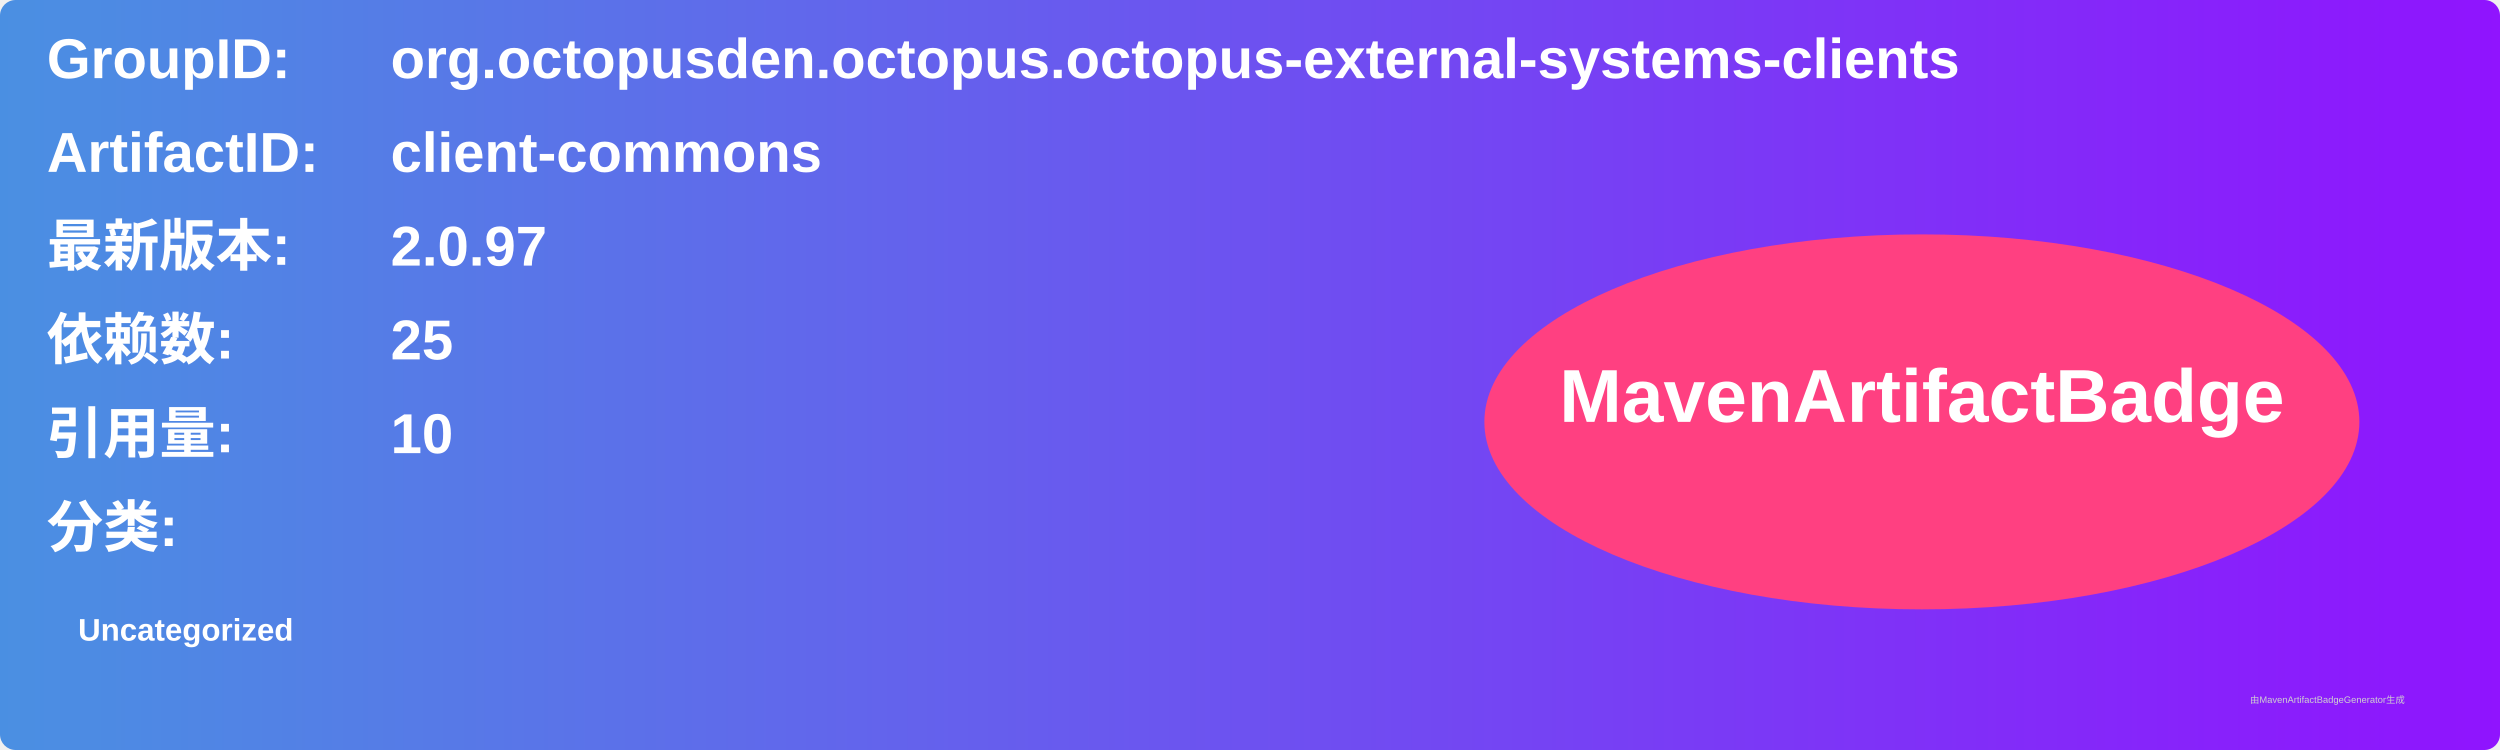
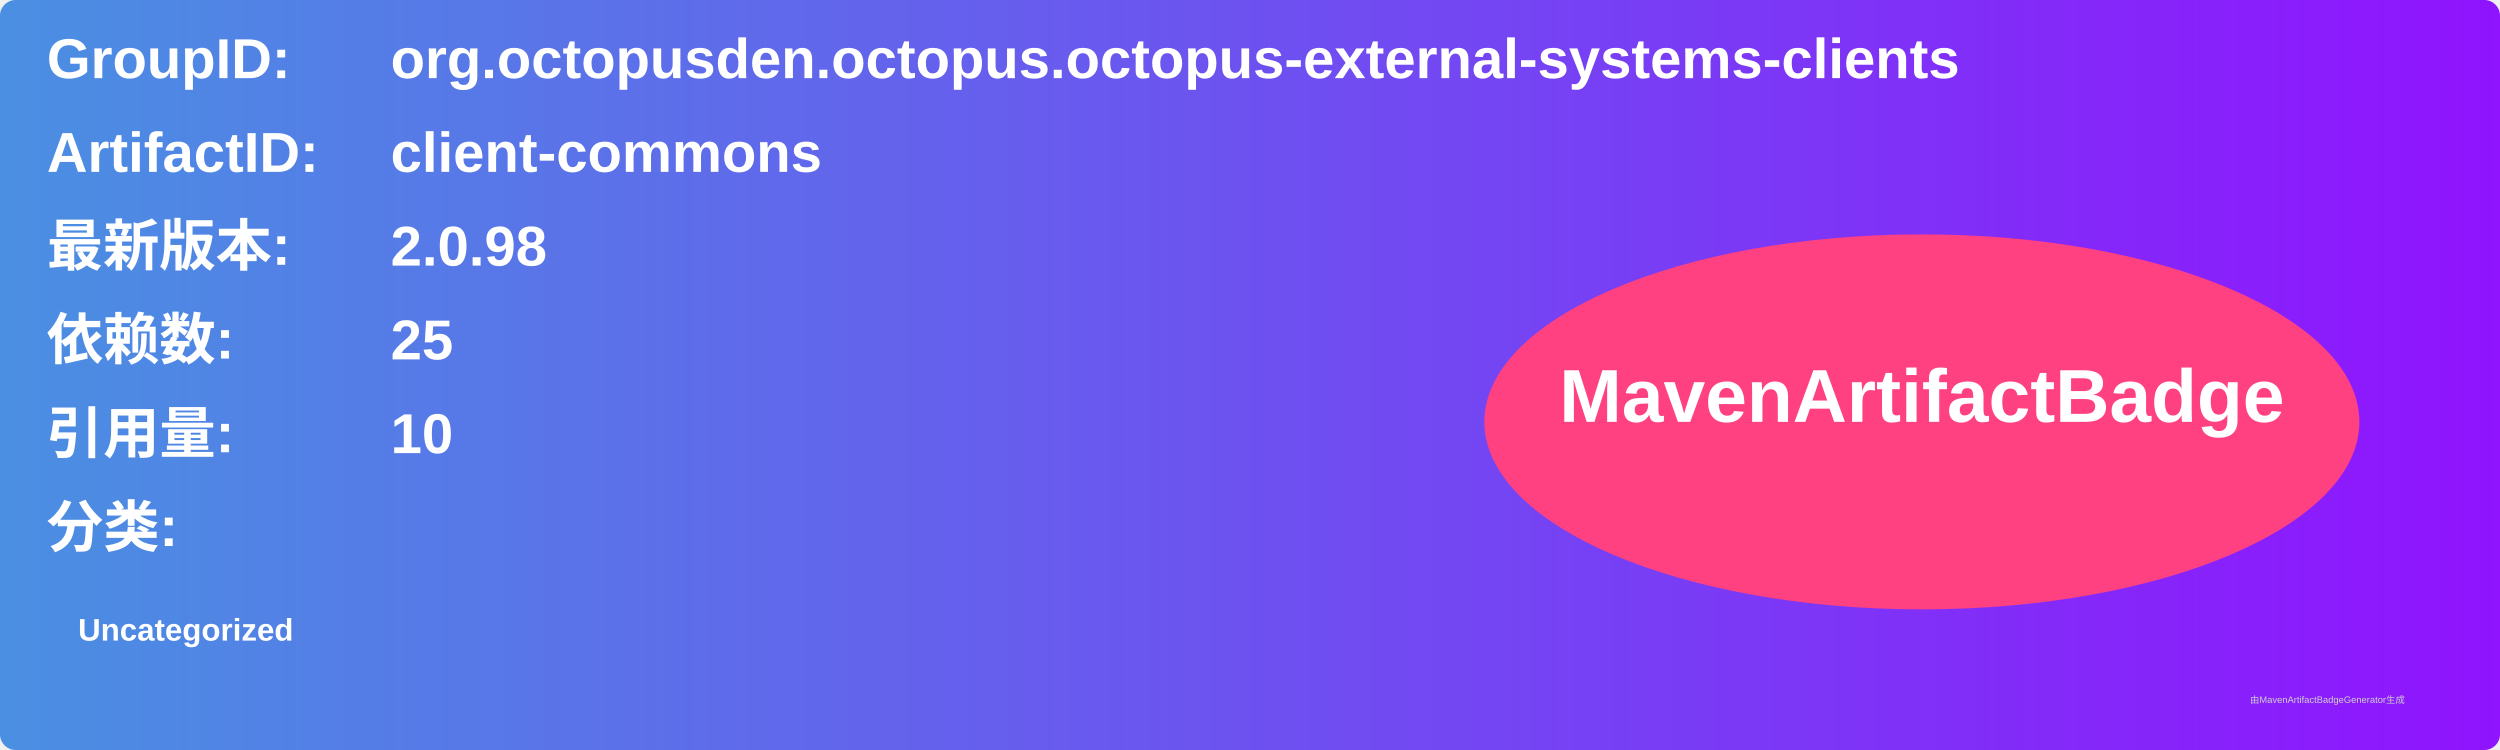
<svg xmlns="http://www.w3.org/2000/svg" width="800" height="240" viewBox="0 0 800 240">
  <linearGradient id="grad" x1="0%" y1="0%" x2="100%" y2="0%">
    <stop offset="0%" stop-color="#4a90e2" />
    <stop offset="100%" stop-color="#9013fe" />
  </linearGradient>
  <rect width="100%" height="100%" rx="5" ry="5" fill="url(#grad)" />
  <g transform="translate(15, 15)">
    <text x="0" y="10" font-family="Arial" font-size="18" fill="white" font-weight="bold" width="260">GroupID:</text>
    <text x="110" y="10" font-family="Arial" font-size="18" fill="white" font-weight="bold" width="460">org.octopusden.octopus.octopus-external-systems-clients</text>
    <text x="0" y="40" font-family="Arial" font-size="18" fill="white" font-weight="bold" width="260">ArtifactID:</text>
    <text x="110" y="40" font-family="Arial" font-size="18" fill="white" font-weight="bold" width="460">client-commons</text>
    <text x="0" y="70" font-family="Arial" font-size="18" fill="white" font-weight="bold">最新版本:</text>
    <text x="110" y="70" font-family="Arial" font-size="18" fill="white" font-weight="bold">
-       <tspan font-weight="bold">2.0.97</tspan>
+       <tspan font-weight="bold">2.0.98</tspan>
    </text>
    <text x="0" y="100" font-family="Arial" font-size="18" fill="white" font-weight="bold">依赖数: </text>
    <text x="110" y="100" font-family="Arial" font-size="18" fill="white">
      <tspan font-weight="bold">25</tspan>
    </text>
    <text x="0" y="130" font-family="Arial" font-size="18" fill="white" font-weight="bold">引用量: </text>
    <text x="110" y="130" font-family="Arial" font-size="18" fill="white">
      <tspan font-weight="bold">10</tspan>
    </text>
    <text x="0" y="160" font-family="Arial" font-size="18" fill="white" font-weight="bold">分类:</text>
    <text x="10" y="190" font-family="Arial" font-size="10" fill="white">
      <tspan font-weight="bold">Uncategorized</tspan>
    </text>
    <ellipse cx="600" cy="120" rx="140" ry="60" fill="#ff4081" />
    <text x="600" y="120" text-anchor="middle" font-family="Arial" font-size="24" fill="white" font-weight="bold">MavenArtifactBadge</text>
  </g>
  <text x="720" y="225" font-family="Arial" font-size="3" fill="#d0d0d0">由MavenArtifactBadgeGenerator生成</text>
</svg>
